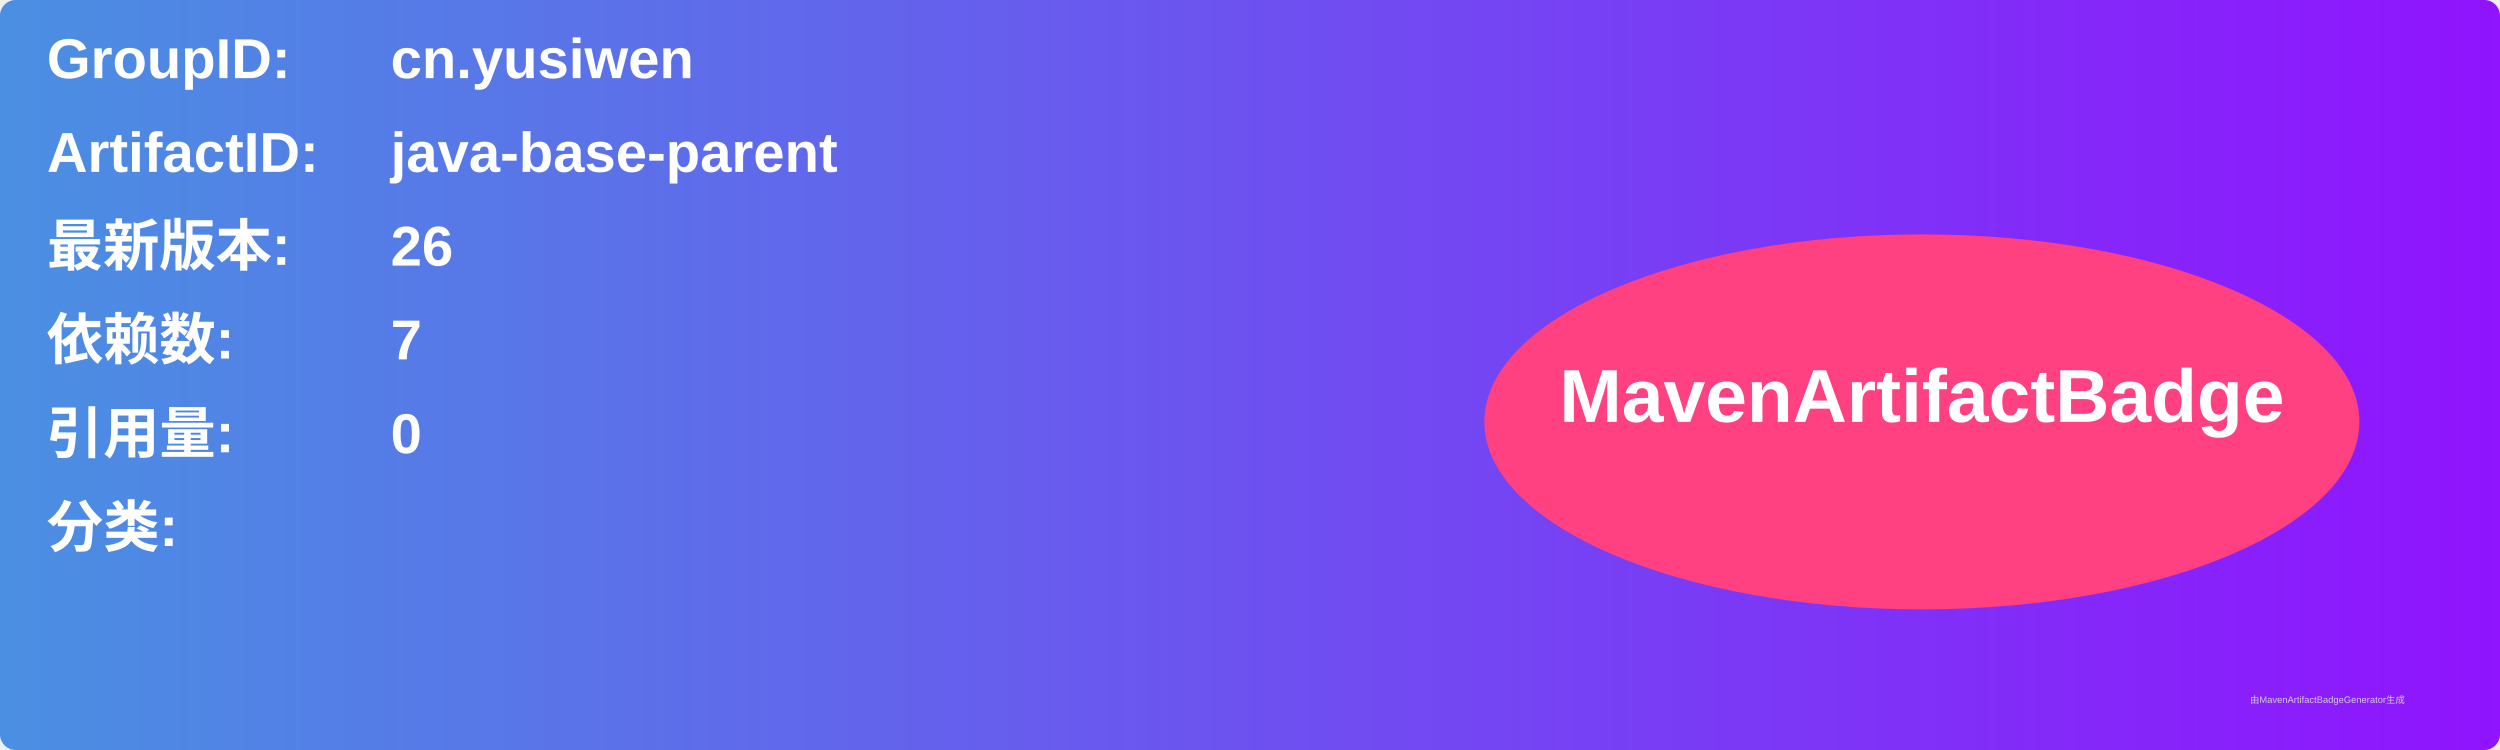
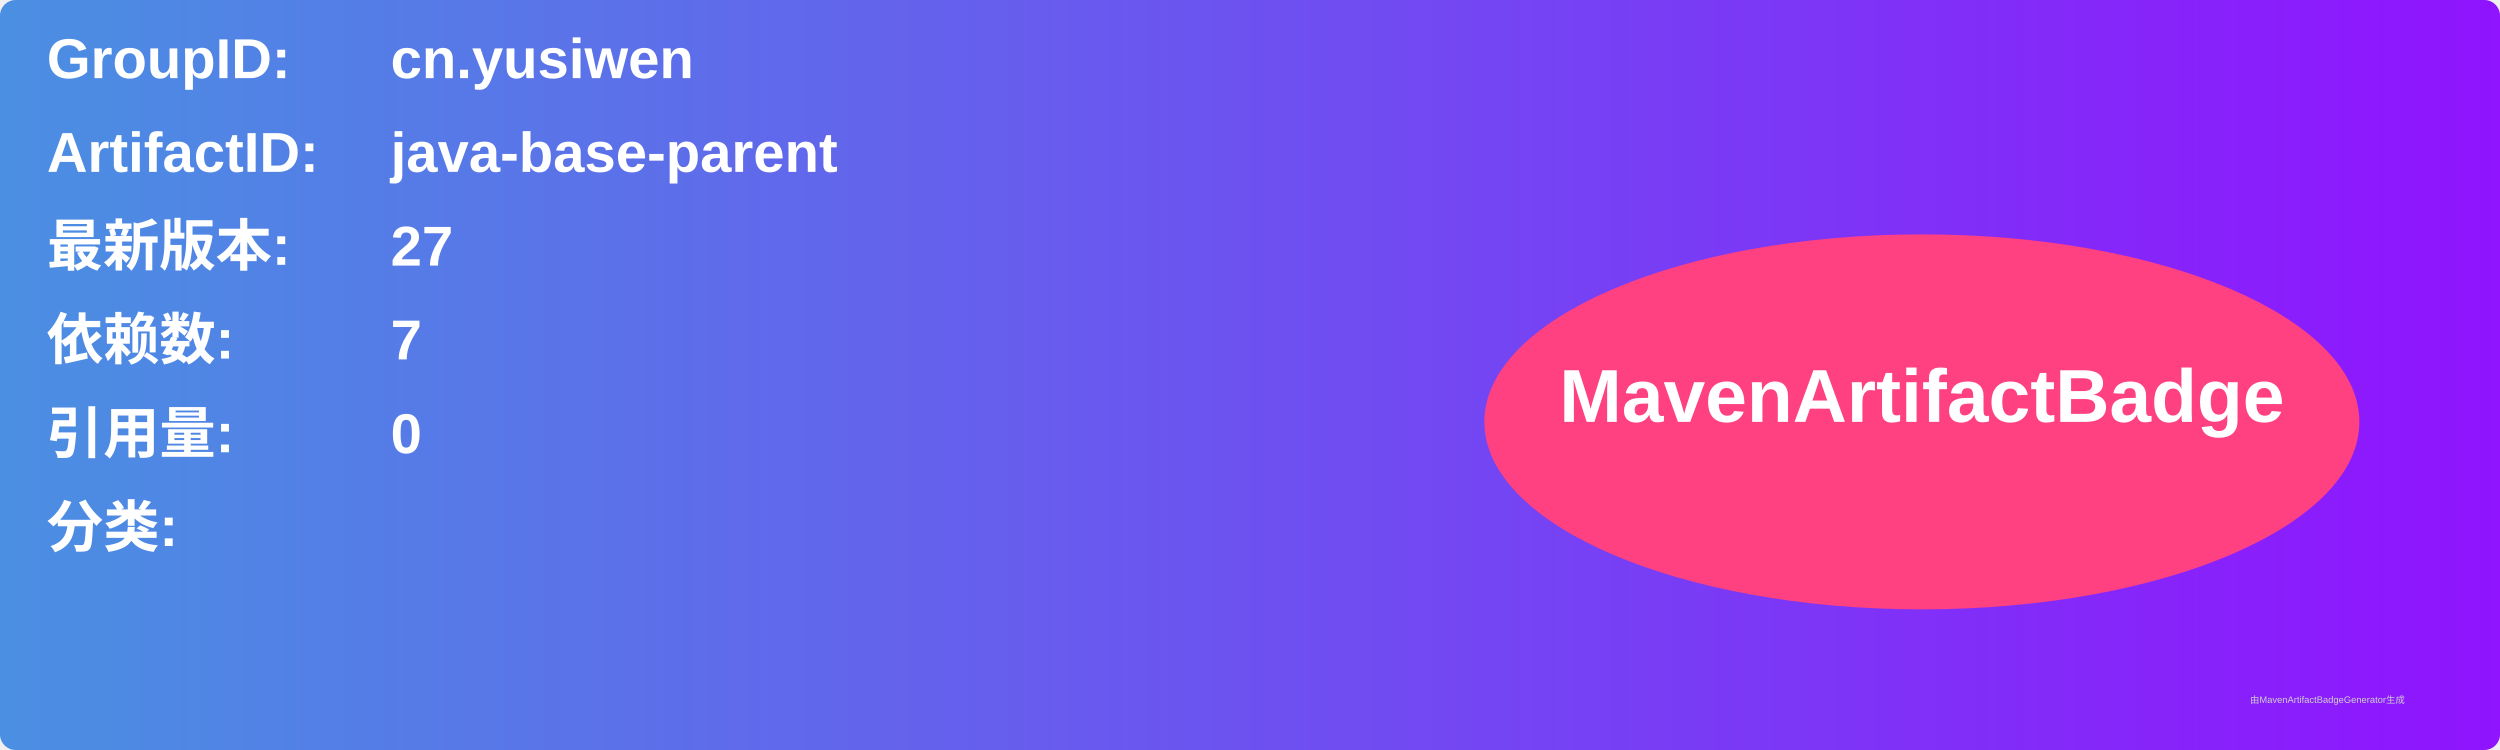
<svg xmlns="http://www.w3.org/2000/svg" width="800" height="240" viewBox="0 0 800 240">
  <linearGradient id="grad" x1="0%" y1="0%" x2="100%" y2="0%">
    <stop offset="0%" stop-color="#4a90e2" />
    <stop offset="100%" stop-color="#9013fe" />
  </linearGradient>
  <rect width="100%" height="100%" rx="5" ry="5" fill="url(#grad)" />
  <g transform="translate(15, 15)">
    <text x="0" y="10" font-family="Arial" font-size="18" fill="white" font-weight="bold" width="260">GroupID:</text>
    <text x="110" y="10" font-family="Arial" font-size="18" fill="white" font-weight="bold" width="460">cn.yusiwen</text>
    <text x="0" y="40" font-family="Arial" font-size="18" fill="white" font-weight="bold" width="260">ArtifactID:</text>
    <text x="110" y="40" font-family="Arial" font-size="18" fill="white" font-weight="bold" width="460">java-base-parent</text>
    <text x="0" y="70" font-family="Arial" font-size="18" fill="white" font-weight="bold">最新版本:</text>
    <text x="110" y="70" font-family="Arial" font-size="18" fill="white" font-weight="bold">
-       <tspan font-weight="bold">26</tspan>
+       <tspan font-weight="bold">27</tspan>
    </text>
    <text x="0" y="100" font-family="Arial" font-size="18" fill="white" font-weight="bold">依赖数: </text>
    <text x="110" y="100" font-family="Arial" font-size="18" fill="white">
      <tspan font-weight="bold">7</tspan>
    </text>
    <text x="0" y="130" font-family="Arial" font-size="18" fill="white" font-weight="bold">引用量: </text>
    <text x="110" y="130" font-family="Arial" font-size="18" fill="white">
      <tspan font-weight="bold">0</tspan>
    </text>
    <text x="0" y="160" font-family="Arial" font-size="18" fill="white" font-weight="bold">分类:</text>
    <text x="10" y="190" font-family="Arial" font-size="10" fill="white">
      <tspan font-weight="bold" />
    </text>
    <ellipse cx="600" cy="120" rx="140" ry="60" fill="#ff4081" />
    <text x="600" y="120" text-anchor="middle" font-family="Arial" font-size="24" fill="white" font-weight="bold">MavenArtifactBadge</text>
  </g>
  <text x="720" y="225" font-family="Arial" font-size="3" fill="#d0d0d0">由MavenArtifactBadgeGenerator生成</text>
</svg>
